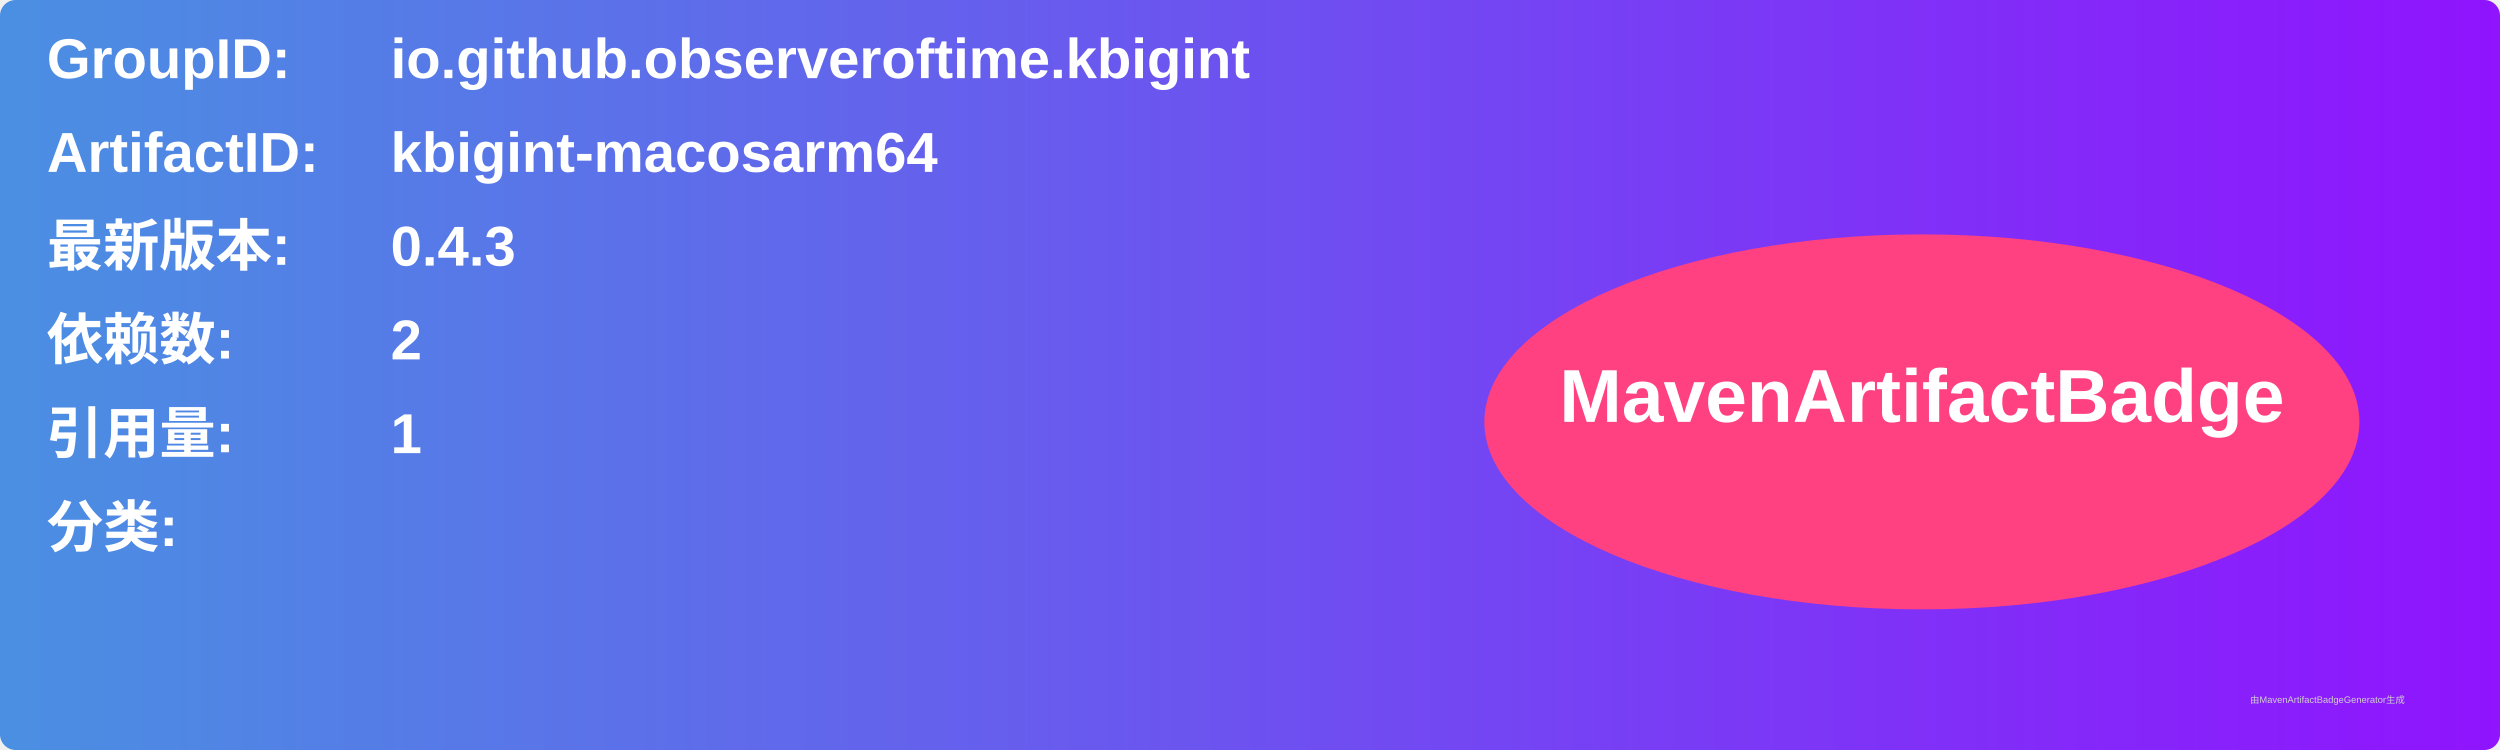
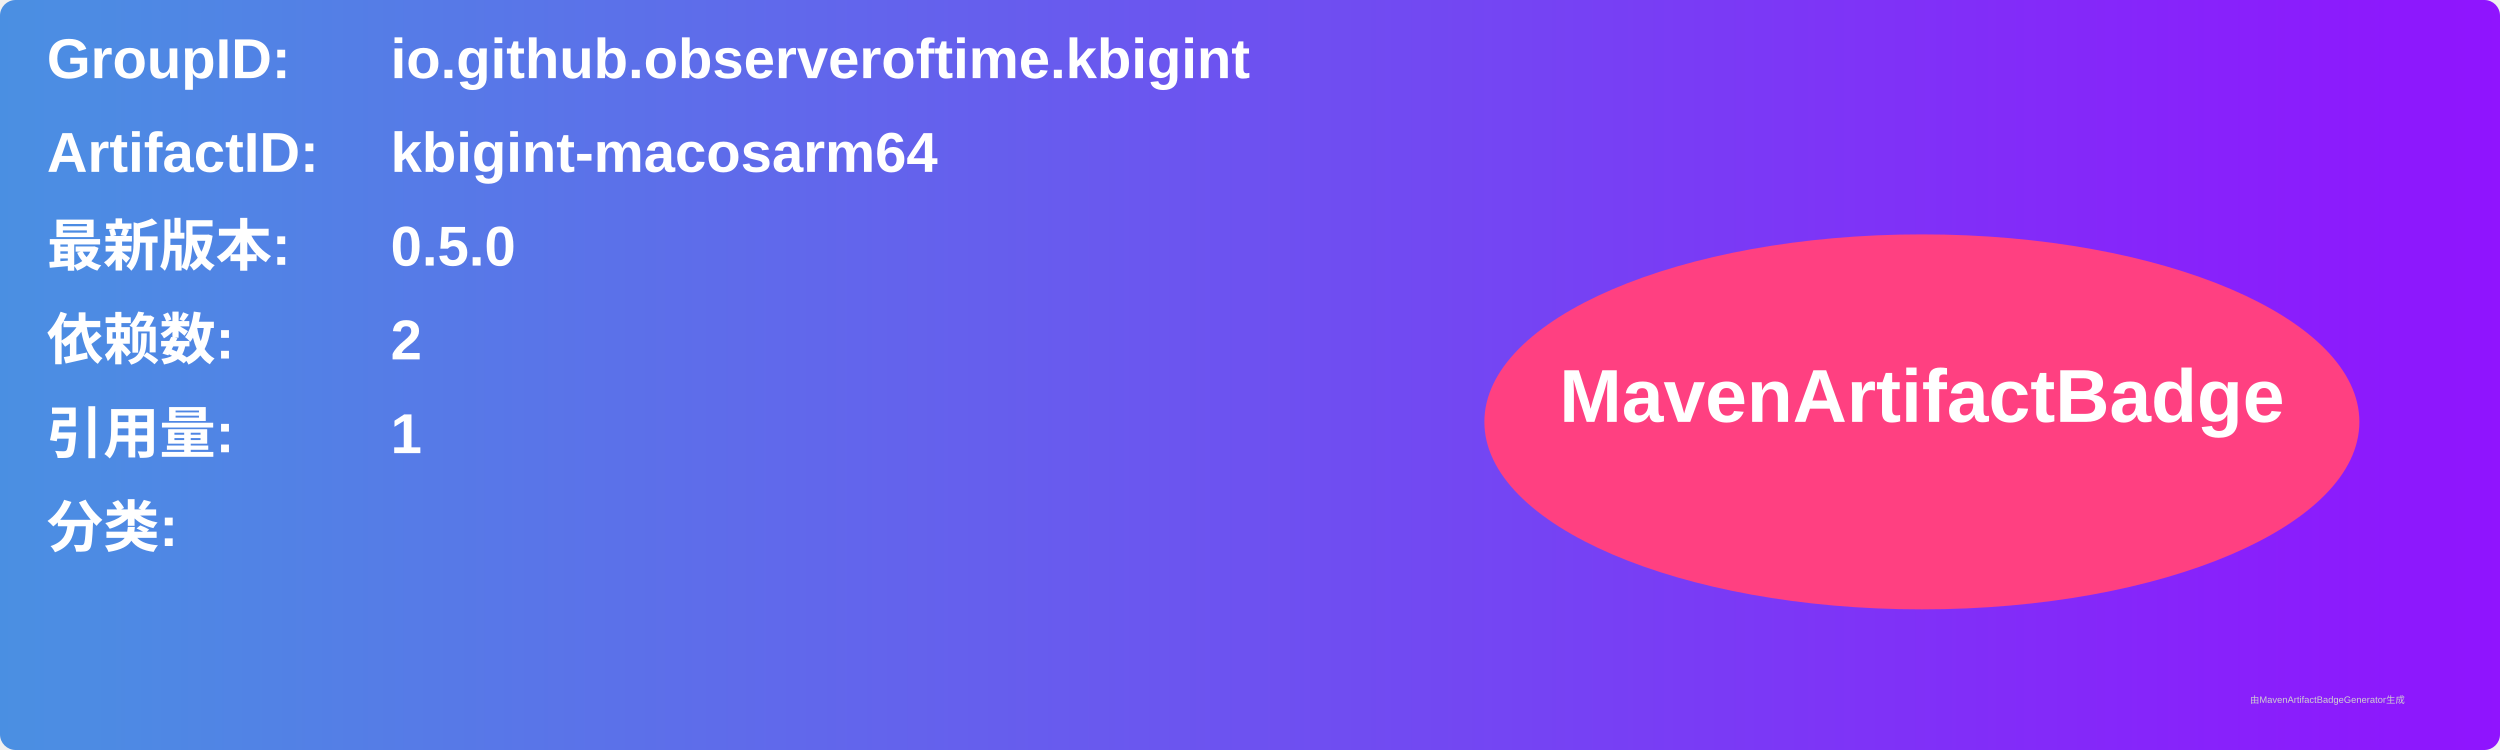
<svg xmlns="http://www.w3.org/2000/svg" width="800" height="240" viewBox="0 0 800 240">
  <linearGradient id="grad" x1="0%" y1="0%" x2="100%" y2="0%">
    <stop offset="0%" stop-color="#4a90e2" />
    <stop offset="100%" stop-color="#9013fe" />
  </linearGradient>
  <rect width="100%" height="100%" rx="5" ry="5" fill="url(#grad)" />
  <g transform="translate(15, 15)">
    <text x="0" y="10" font-family="Arial" font-size="18" fill="white" font-weight="bold" width="260">GroupID:</text>
    <text x="110" y="10" font-family="Arial" font-size="18" fill="white" font-weight="bold" width="460">io.github.observeroftime.kbigint</text>
    <text x="0" y="40" font-family="Arial" font-size="18" fill="white" font-weight="bold" width="260">ArtifactID:</text>
    <text x="110" y="40" font-family="Arial" font-size="18" fill="white" font-weight="bold" width="460">kbigint-macosarm64</text>
    <text x="0" y="70" font-family="Arial" font-size="18" fill="white" font-weight="bold">最新版本:</text>
    <text x="110" y="70" font-family="Arial" font-size="18" fill="white" font-weight="bold">
-       <tspan font-weight="bold">0.4.3</tspan>
+       <tspan font-weight="bold">0.5.0</tspan>
    </text>
    <text x="0" y="100" font-family="Arial" font-size="18" fill="white" font-weight="bold">依赖数: </text>
    <text x="110" y="100" font-family="Arial" font-size="18" fill="white">
      <tspan font-weight="bold">2</tspan>
    </text>
    <text x="0" y="130" font-family="Arial" font-size="18" fill="white" font-weight="bold">引用量: </text>
    <text x="110" y="130" font-family="Arial" font-size="18" fill="white">
      <tspan font-weight="bold">1</tspan>
    </text>
    <text x="0" y="160" font-family="Arial" font-size="18" fill="white" font-weight="bold">分类:</text>
    <text x="10" y="190" font-family="Arial" font-size="10" fill="white">
      <tspan font-weight="bold" />
    </text>
    <ellipse cx="600" cy="120" rx="140" ry="60" fill="#ff4081" />
    <text x="600" y="120" text-anchor="middle" font-family="Arial" font-size="24" fill="white" font-weight="bold">MavenArtifactBadge</text>
  </g>
  <text x="720" y="225" font-family="Arial" font-size="3" fill="#d0d0d0">由MavenArtifactBadgeGenerator生成</text>
</svg>
